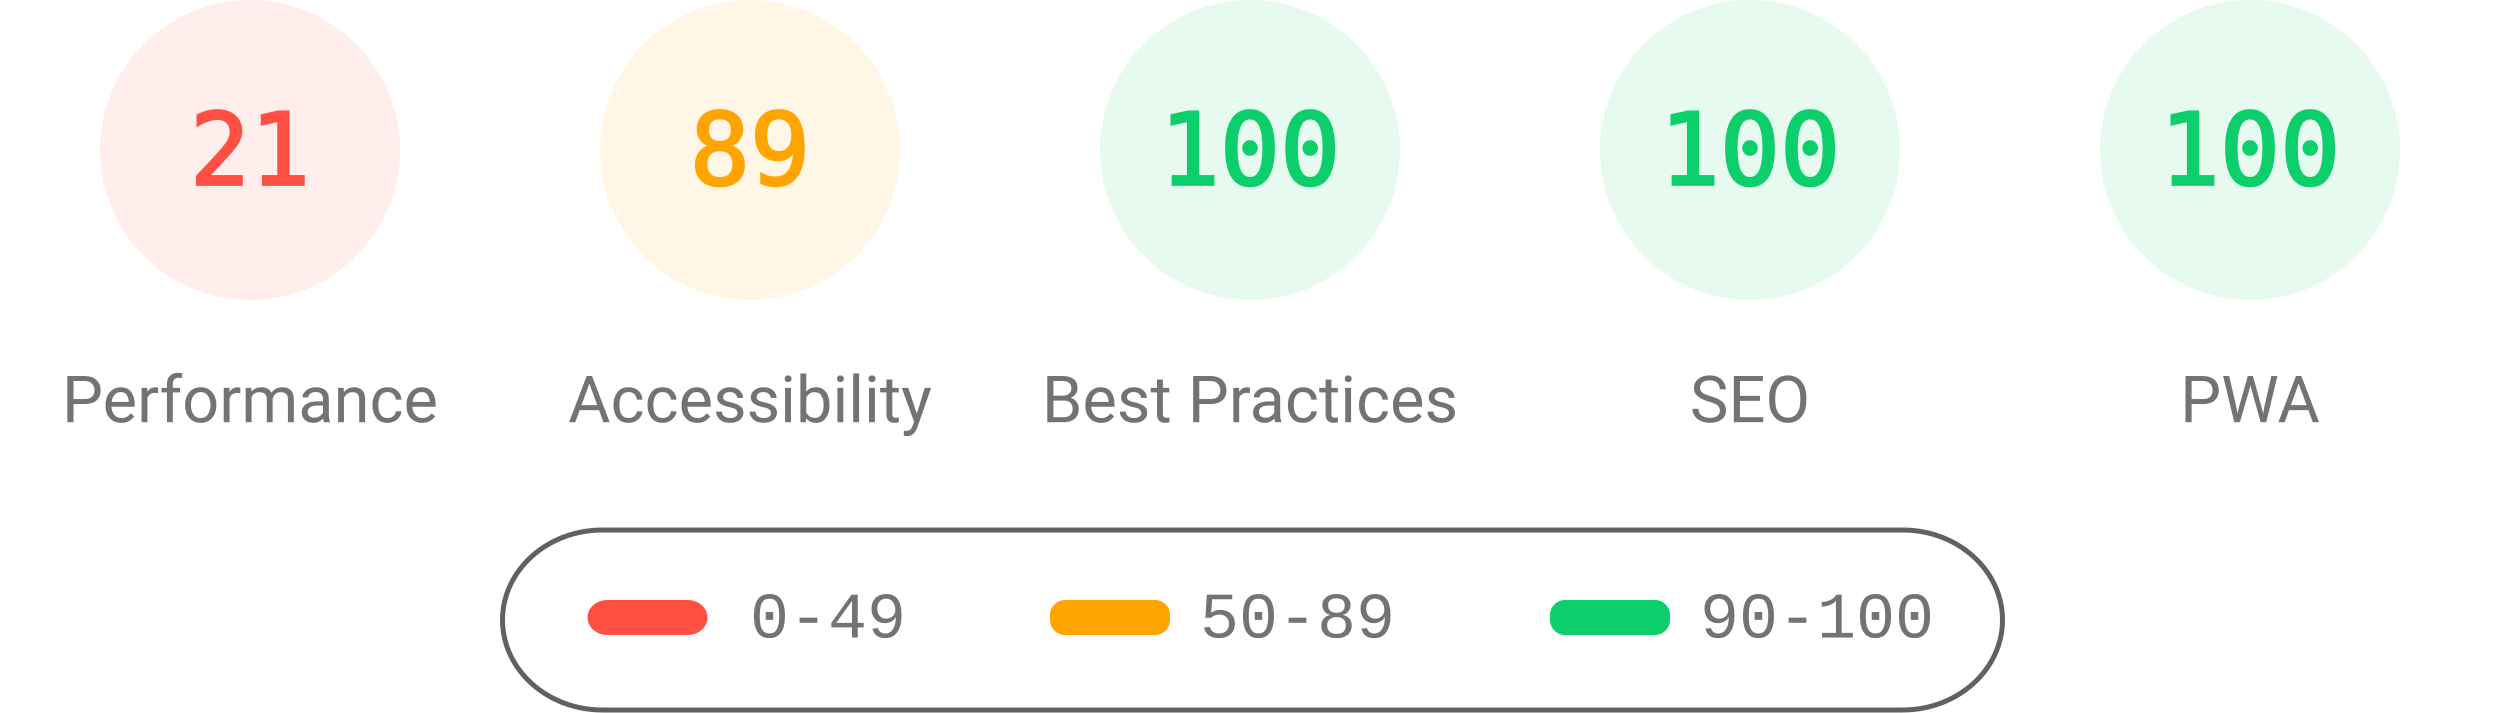
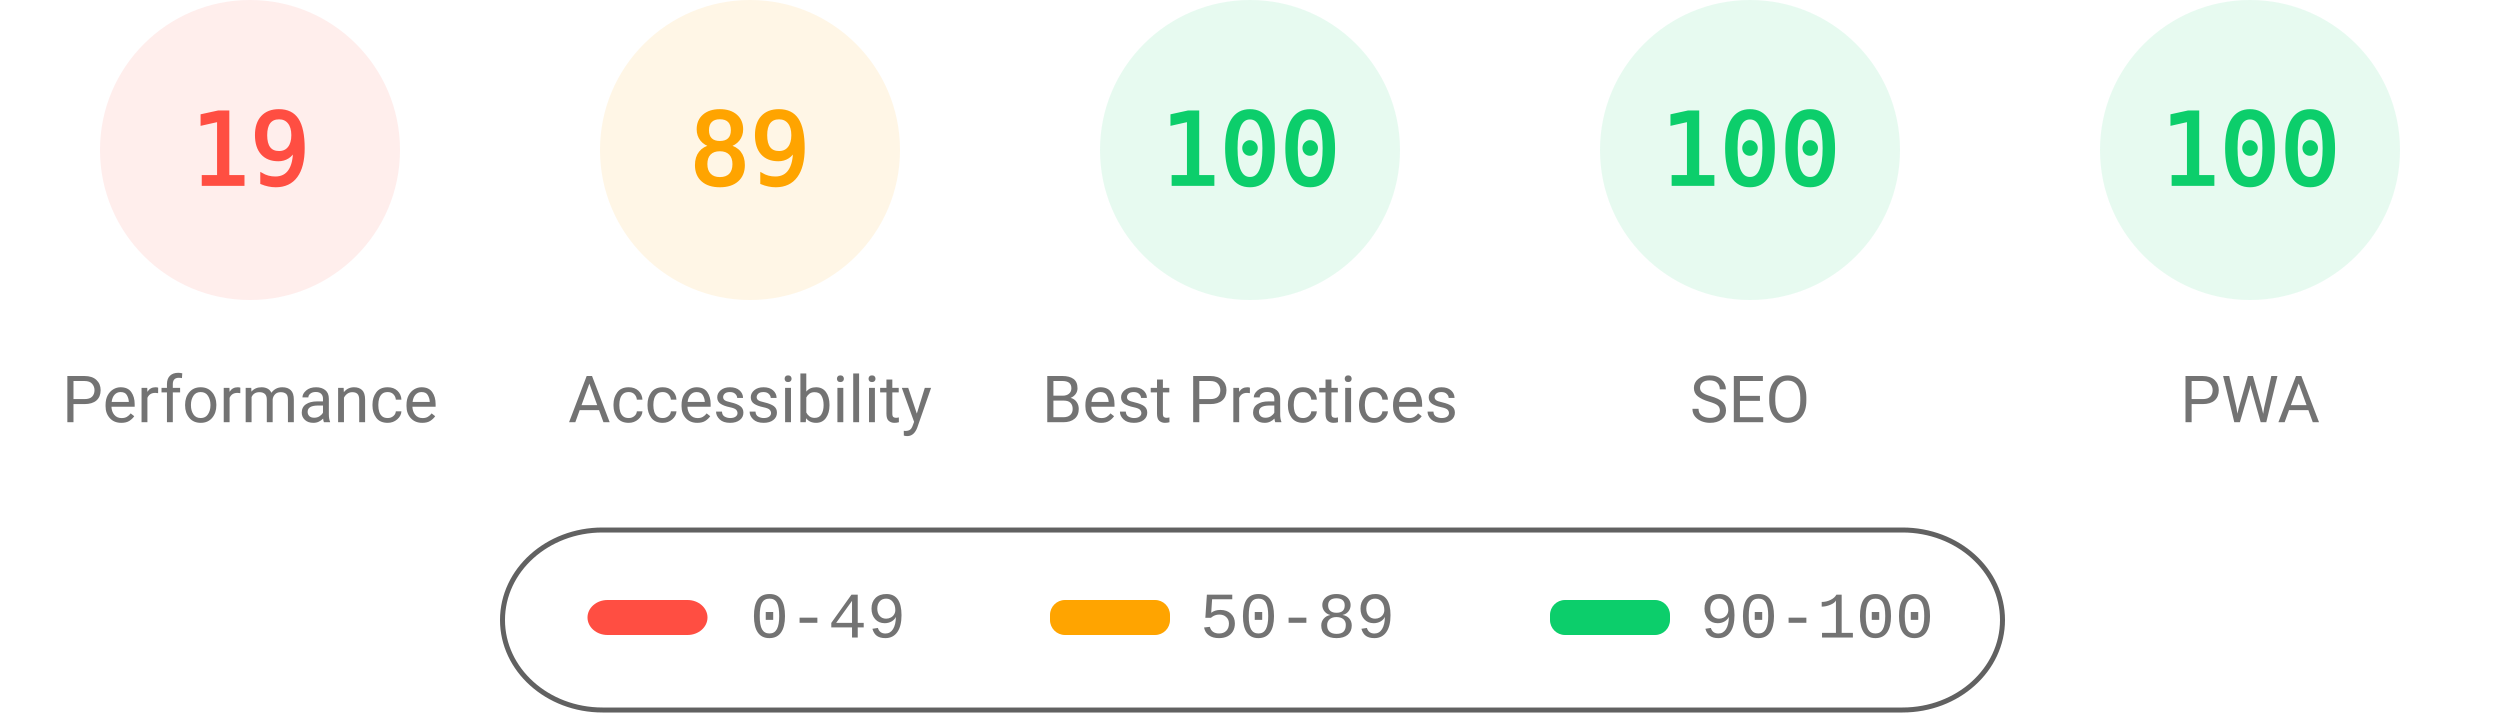
<svg xmlns="http://www.w3.org/2000/svg" fill="none" width="1000" height="285">
  <style>.gauge-base{opacity:.1}.gauge-arc{fill:none;animation-delay:250ms;stroke-linecap:round;transform:rotate(-90deg);transform-origin:100px 60px;animation:load-gauge 1s ease forwards}.guage-text{font-size:40px;font-family:monospace;text-align:center}.guage-red{color:#ff4e42;fill:#ff4e42;stroke:#ff4e42}.guage-orange{color:#ffa400;fill:#ffa400;stroke:#ffa400}.guage-green{color:#0cce6b;fill:#0cce6b;stroke:#0cce6b}.guage-undefined{color:#5c5c5c;fill:#5c5c5c;stroke:#5c5c5c}.guage-title{color:#737373;fill:#737373;stroke:none;font-size:26px;line-height:26px;font-family:Roboto,Halvetica,Arial,sans-serif}@keyframes load-gauge{from{stroke-dasharray:0 352.858}}</style>
  <svg class="guage-div guage-perf guage-red" viewBox="0 0 200 200" width="200" height="200">
    <circle class="gauge-base" r="56" cx="100" cy="60" stroke-width="8" />
-     <circle class="gauge-arc guage-arc-1" r="56" cx="100" cy="60" stroke-width="8" style="stroke-dasharray:73.89,351.858" />
-     <text class="guage-text" x="100" y="60" alignment-baseline="central" dominant-baseline="central" text-anchor="middle">21</text>
+     <circle class="gauge-arc guage-arc-1" r="56" cx="100" cy="60" stroke-width="8" style="stroke-dasharray:66.853,351.858" />
+     <text class="guage-text" x="100" y="60" alignment-baseline="central" dominant-baseline="central" text-anchor="middle">19</text>
    <text class="guage-title" x="100" y="160" alignment-baseline="central" dominant-baseline="central" text-anchor="middle">Performance</text>
  </svg>
  <svg class="guage-div guage-acc guage-orange" viewBox="0 0 200 200" width="200" height="200" x="200">
    <circle class="gauge-base" r="56" cx="100" cy="60" stroke-width="8" />
    <circle class="gauge-arc guage-arc-2" r="56" cx="100" cy="60" stroke-width="8" style="stroke-dasharray:313.154,351.858" />
    <text class="guage-text" x="100" y="60" alignment-baseline="central" dominant-baseline="central" text-anchor="middle">89</text>
    <text class="guage-title" x="100" y="160" alignment-baseline="central" dominant-baseline="central" text-anchor="middle">Accessibility</text>
  </svg>
  <svg class="guage-div guage-best guage-green" viewBox="0 0 200 200" width="200" height="200" x="400">
    <circle class="gauge-base" r="56" cx="100" cy="60" stroke-width="8" />
    <circle class="gauge-arc guage-arc-3" r="56" cx="100" cy="60" stroke-width="8" style="stroke-dasharray:351.858,351.858" />
    <text class="guage-text" x="100" y="60" alignment-baseline="central" dominant-baseline="central" text-anchor="middle">100</text>
    <text class="guage-title" x="100" y="160" alignment-baseline="central" dominant-baseline="central" text-anchor="middle">Best Practices</text>
  </svg>
  <svg class="guage-div guage-seo guage-green" viewBox="0 0 200 200" width="200" height="200" x="600">
    <circle class="gauge-base" r="56" cx="100" cy="60" stroke-width="8" />
    <circle class="gauge-arc guage-arc-4" r="56" cx="100" cy="60" stroke-width="8" style="stroke-dasharray:351.858,351.858" />
    <text class="guage-text" x="100" y="60" alignment-baseline="central" dominant-baseline="central" text-anchor="middle">100</text>
    <text class="guage-title" x="100" y="160" alignment-baseline="central" dominant-baseline="central" text-anchor="middle">SEO</text>
  </svg>
  <svg class="guage-div guage-pwa guage-green" viewBox="0 0 200 200" width="200" height="200" x="800">
    <circle class="gauge-base" r="56" cx="100" cy="60" stroke-width="8" />
    <circle class="gauge-arc guage-arc-4" r="56" cx="100" cy="60" stroke-width="8" style="stroke-dasharray:351.858,351.858" />
    <text class="guage-text" x="100" y="60" alignment-baseline="central" dominant-baseline="central" text-anchor="middle">100</text>
    <text class="guage-title" x="100" y="160" alignment-baseline="central" dominant-baseline="central" text-anchor="middle">PWA</text>
  </svg>
  <svg width="604" height="76" x="200" y="210">
    <path fill="none" id="canvas_background" d="M-1-1h604v80H-1z" />
    <rect fill-opacity="0" stroke="#616161" stroke-width="2" rx="40" id="svg_2" height="72" width="600" y="2" x="1" fill="#000" />
    <rect stroke="#000" rx="8" id="svg_3" height="14" width="48" y="30" x="35" stroke-opacity="null" stroke-width="0" fill="#ff4e42" />
    <rect stroke="#000" rx="6" id="svg_4" height="14" width="48" y="30" x="220" stroke-opacity="null" stroke-width="0" fill="#ffa400" />
    <rect stroke="#000" rx="6" id="svg_5" height="14" width="48" y="30" x="420" stroke-opacity="null" stroke-width="0" fill="#0cce6b" />
    <text xml:space="preserve" text-anchor="start" font-family="'Courier New', Courier, monospace" font-size="26" id="svg_6" y="45" x="100" stroke-opacity="null" stroke-width="0" stroke="#000" fill="#737373">0-49</text>
    <text xml:space="preserve" text-anchor="start" font-family="'Courier New', Courier, monospace" font-size="26" id="svg_7" y="45" x="280" stroke-opacity="null" stroke-width="0" stroke="#000" fill="#737373">50-89</text>
    <text xml:space="preserve" text-anchor="start" font-family="'Courier New', Courier, monospace" font-size="26" id="svg_8" y="45" x="480" stroke-opacity="null" stroke-width="0" stroke="#000" fill="#737373">90-100</text>
  </svg>
</svg>
